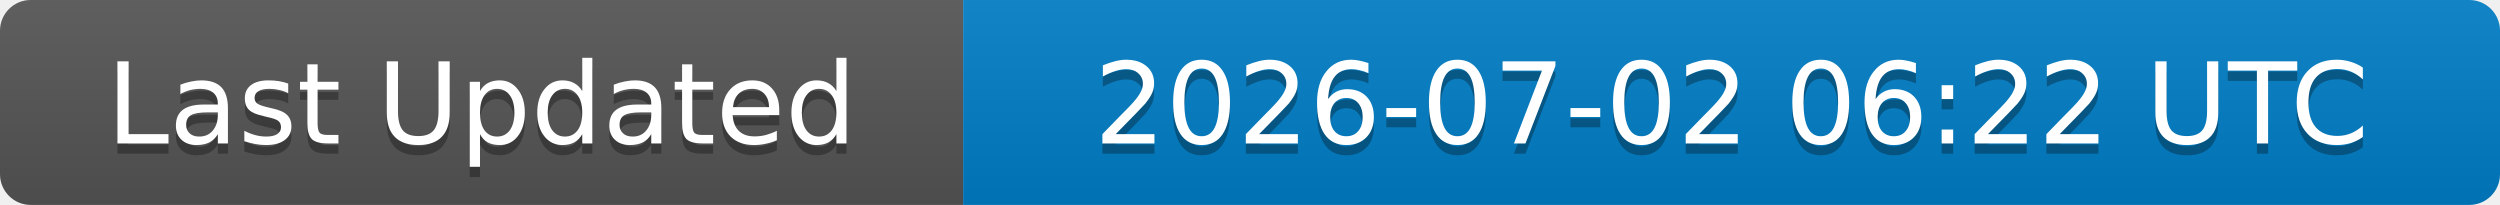
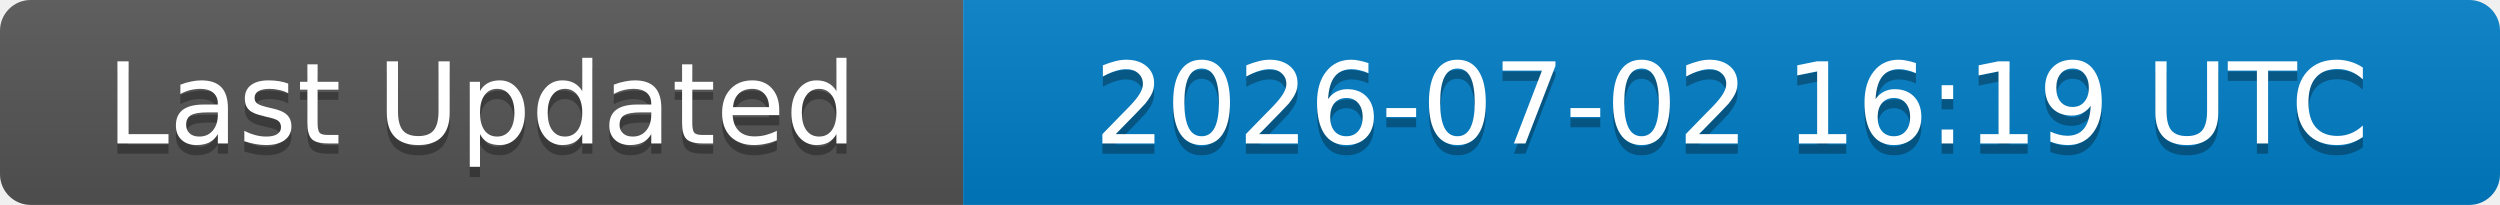
<svg xmlns="http://www.w3.org/2000/svg" width="244" height="20">
  <linearGradient id="b" x2="0" y2="100%">
    <stop offset="0" stop-color="#bbb" stop-opacity=".1" />
    <stop offset="1" stop-opacity=".1" />
  </linearGradient>
  <clipPath id="a">
    <rect width="244" height="20" rx="3" fill="#fff" />
  </clipPath>
  <g clip-path="url(#a)">
    <rect width="94" height="20" fill="#555" />
    <rect x="94" width="150" height="20" fill="#007ec6" />
    <rect width="244" height="20" fill="url(#b)" />
  </g>
  <g fill="#fff" text-anchor="middle" font-family="DejaVu Sans,Verdana,Geneva,sans-serif" font-size="11">
    <text x="47" y="15" fill="#010101" fill-opacity=".3">Last Updated</text>
    <text x="47" y="14">Last Updated</text>
-     <text x="169" y="15" fill="#010101" fill-opacity=".3">2026-07-02 06:22 UTC</text>
-     <text x="169" y="14">2026-07-02 06:22 UTC</text>
+     <text x="169" y="15" fill="#010101" fill-opacity=".3">2026-07-02 16:19 UTC</text>
+     <text x="169" y="14">2026-07-02 16:19 UTC</text>
  </g>
</svg>
